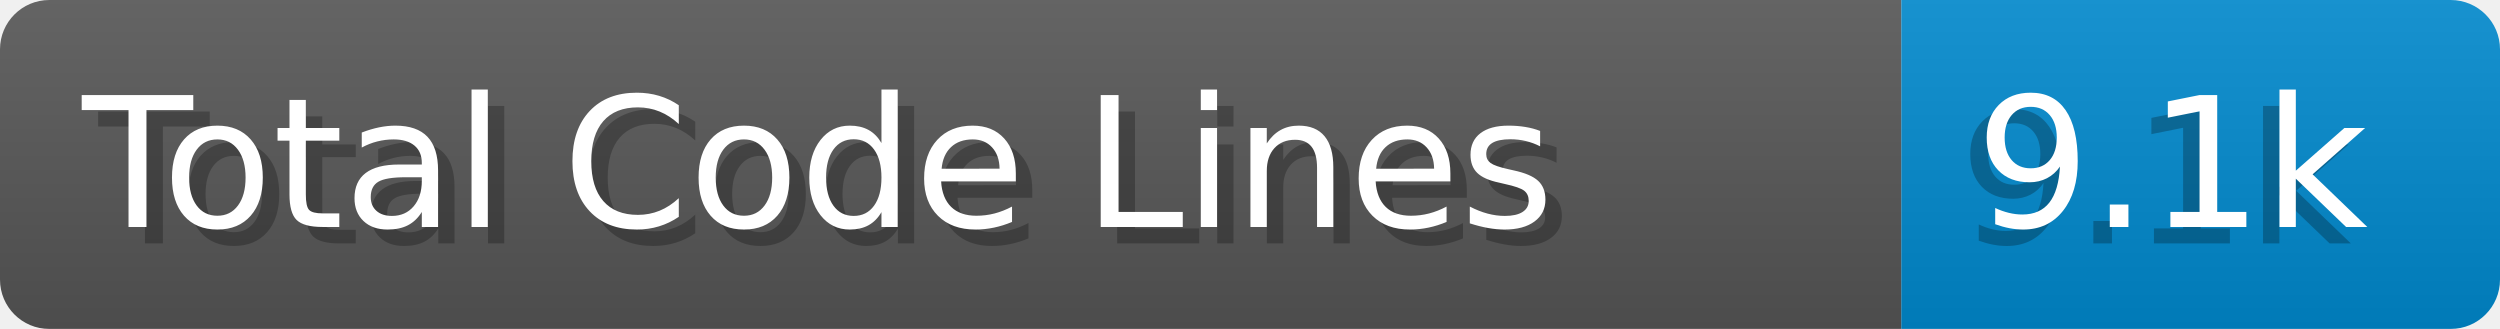
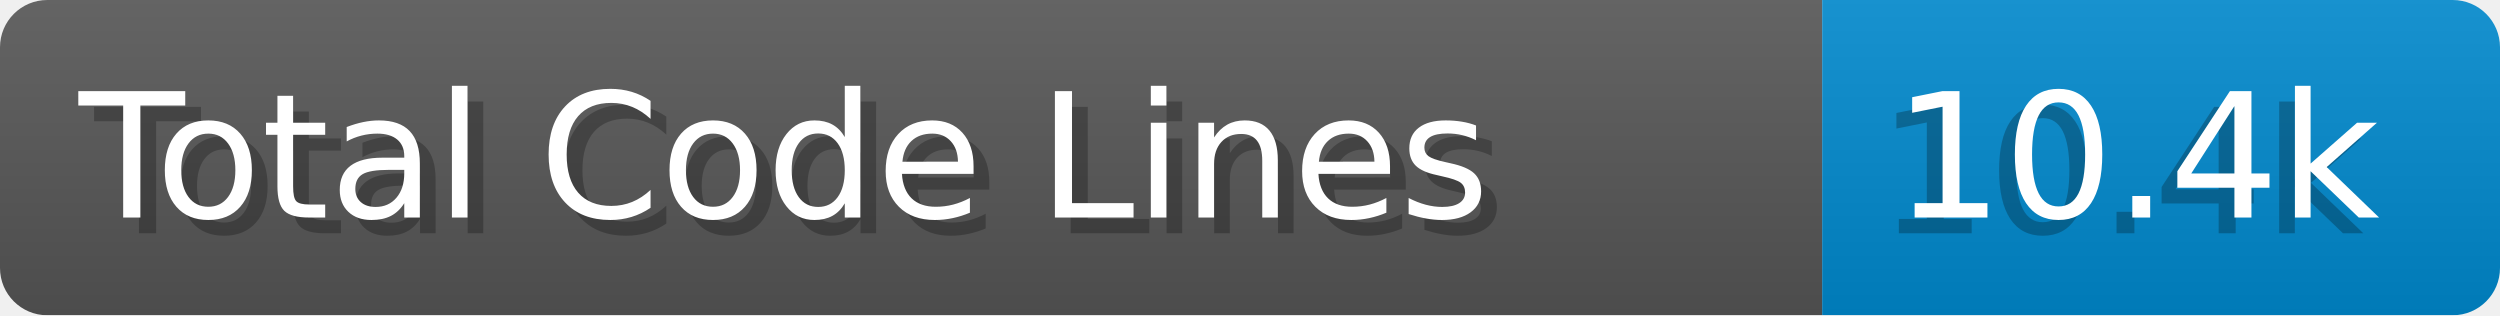
- <svg xmlns="http://www.w3.org/2000/svg" width="152.0" height="20" viewBox="0 0 1520.0 200" role="img" aria-label="Total Code Lines: 9.1k">
+ <svg xmlns="http://www.w3.org/2000/svg" width="158.6" height="20" viewBox="0 0 1586.0 200" role="img" aria-label="Total Code Lines: 10.4k">
  <linearGradient id="a" x2="0" y2="100%">
    <stop offset="0" stop-opacity=".1" stop-color="#EEE" />
    <stop offset="1" stop-opacity=".1" />
  </linearGradient>
  <mask id="m">
-     <rect width="1520.0" height="200" rx="30" fill="#FFF" />
+     <rect width="1586.0" height="200" rx="30" fill="#FFF" />
  </mask>
  <g mask="url(#m)">
    <rect width="1156.0" height="200" fill="#555" />
-     <rect width="364.0" height="200" fill="#08C" x="1156.0" />
-     <rect width="1520.0" height="200" fill="url(#a)" />
+     <rect width="430.0" height="200" fill="#08C" x="1156.0" />
+     <rect width="1586.0" height="200" fill="url(#a)" />
  </g>
  <g aria-hidden="true" fill="#fff" text-anchor="start" font-family="Verdana,DejaVu Sans,sans-serif" font-size="110">
    <text x="60" y="148" textLength="1056.0" fill="#000" opacity="0.25">Total Code Lines</text>
    <text x="50" y="138" textLength="1056.0">Total Code Lines</text>
-     <text x="1191.0" y="148" textLength="264.0" fill="#000" opacity="0.25">9.1k</text>
-     <text x="1201.0" y="138" textLength="264.0">9.1k</text>
+     <text x="1191.0" y="148" textLength="330.0" fill="#000" opacity="0.25">10.4k</text>
+     <text x="1201.0" y="138" textLength="330.0">10.4k</text>
  </g>
</svg>
